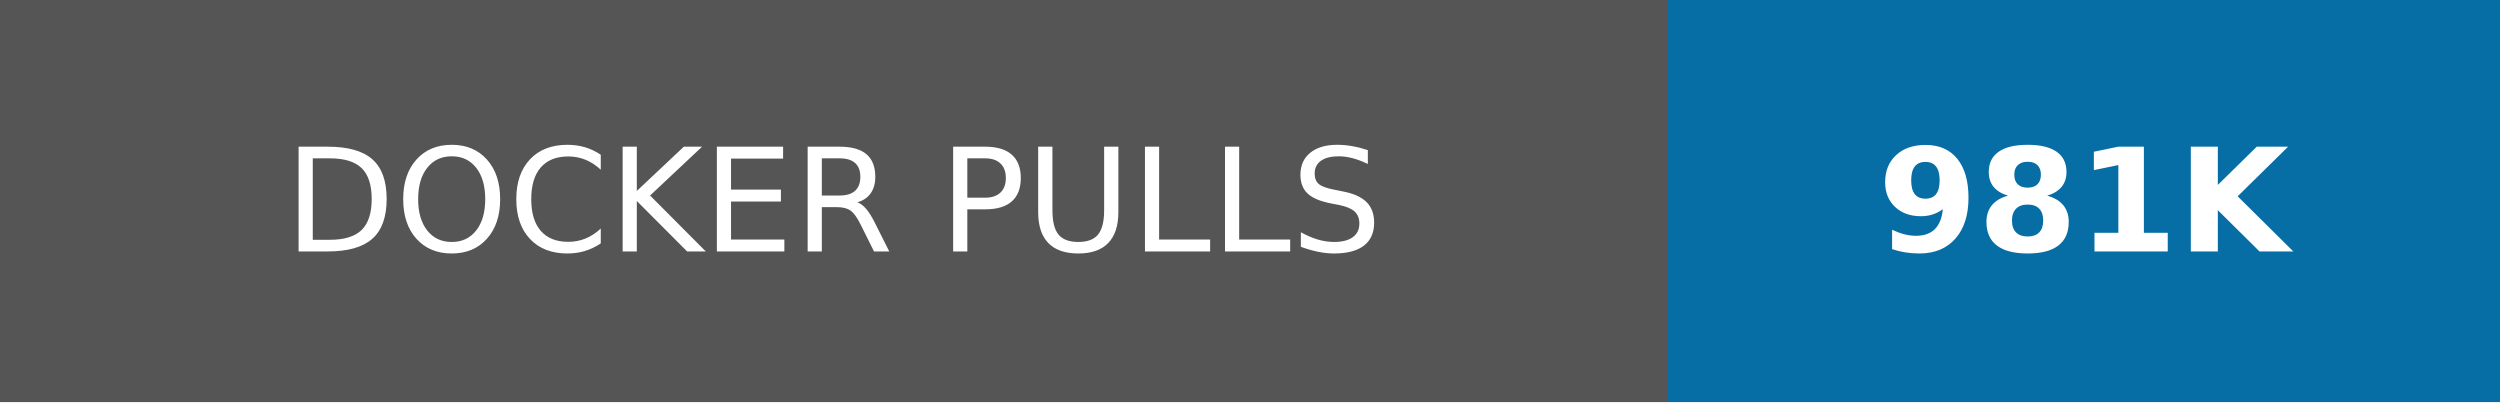
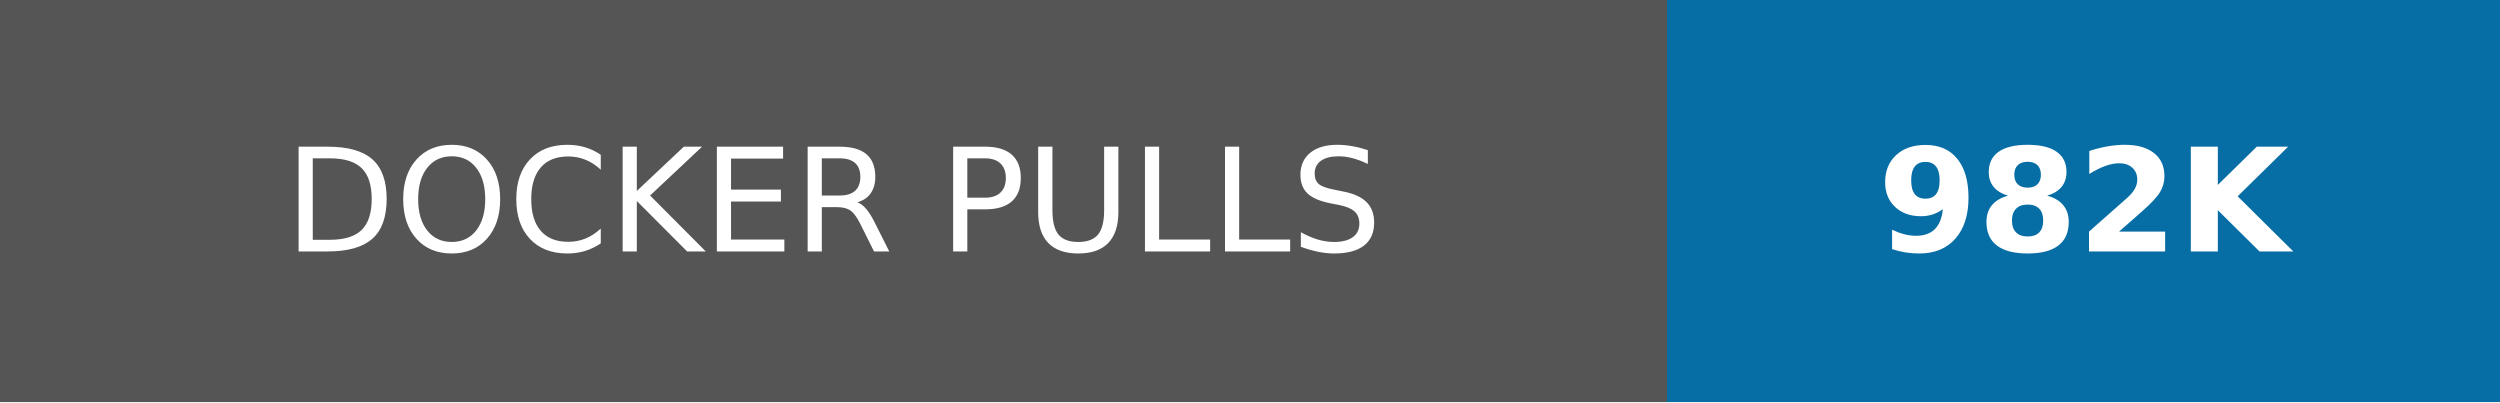
- <svg xmlns="http://www.w3.org/2000/svg" width="174" height="28" role="img" aria-label="DOCKER PULLS: 981K">
+ <svg xmlns="http://www.w3.org/2000/svg" width="174" height="28" role="img" aria-label="DOCKER PULLS: 982K">
  <g shape-rendering="crispEdges">
    <rect width="116" height="28" fill="#555" />
    <rect x="116" width="58" height="28" fill="#066da5" />
  </g>
  <g fill="#fff" text-anchor="middle" font-family="Verdana,Geneva,DejaVu Sans,sans-serif" text-rendering="geometricPrecision" font-size="100">
    <text transform="scale(.1)" x="580" y="175" textLength="920">DOCKER PULLS</text>
-     <text transform="scale(.1)" x="1450" y="175" textLength="340" font-weight="bold">981K</text>
+     <text transform="scale(.1)" x="1450" y="175" textLength="340" font-weight="bold">982K</text>
  </g>
</svg>
